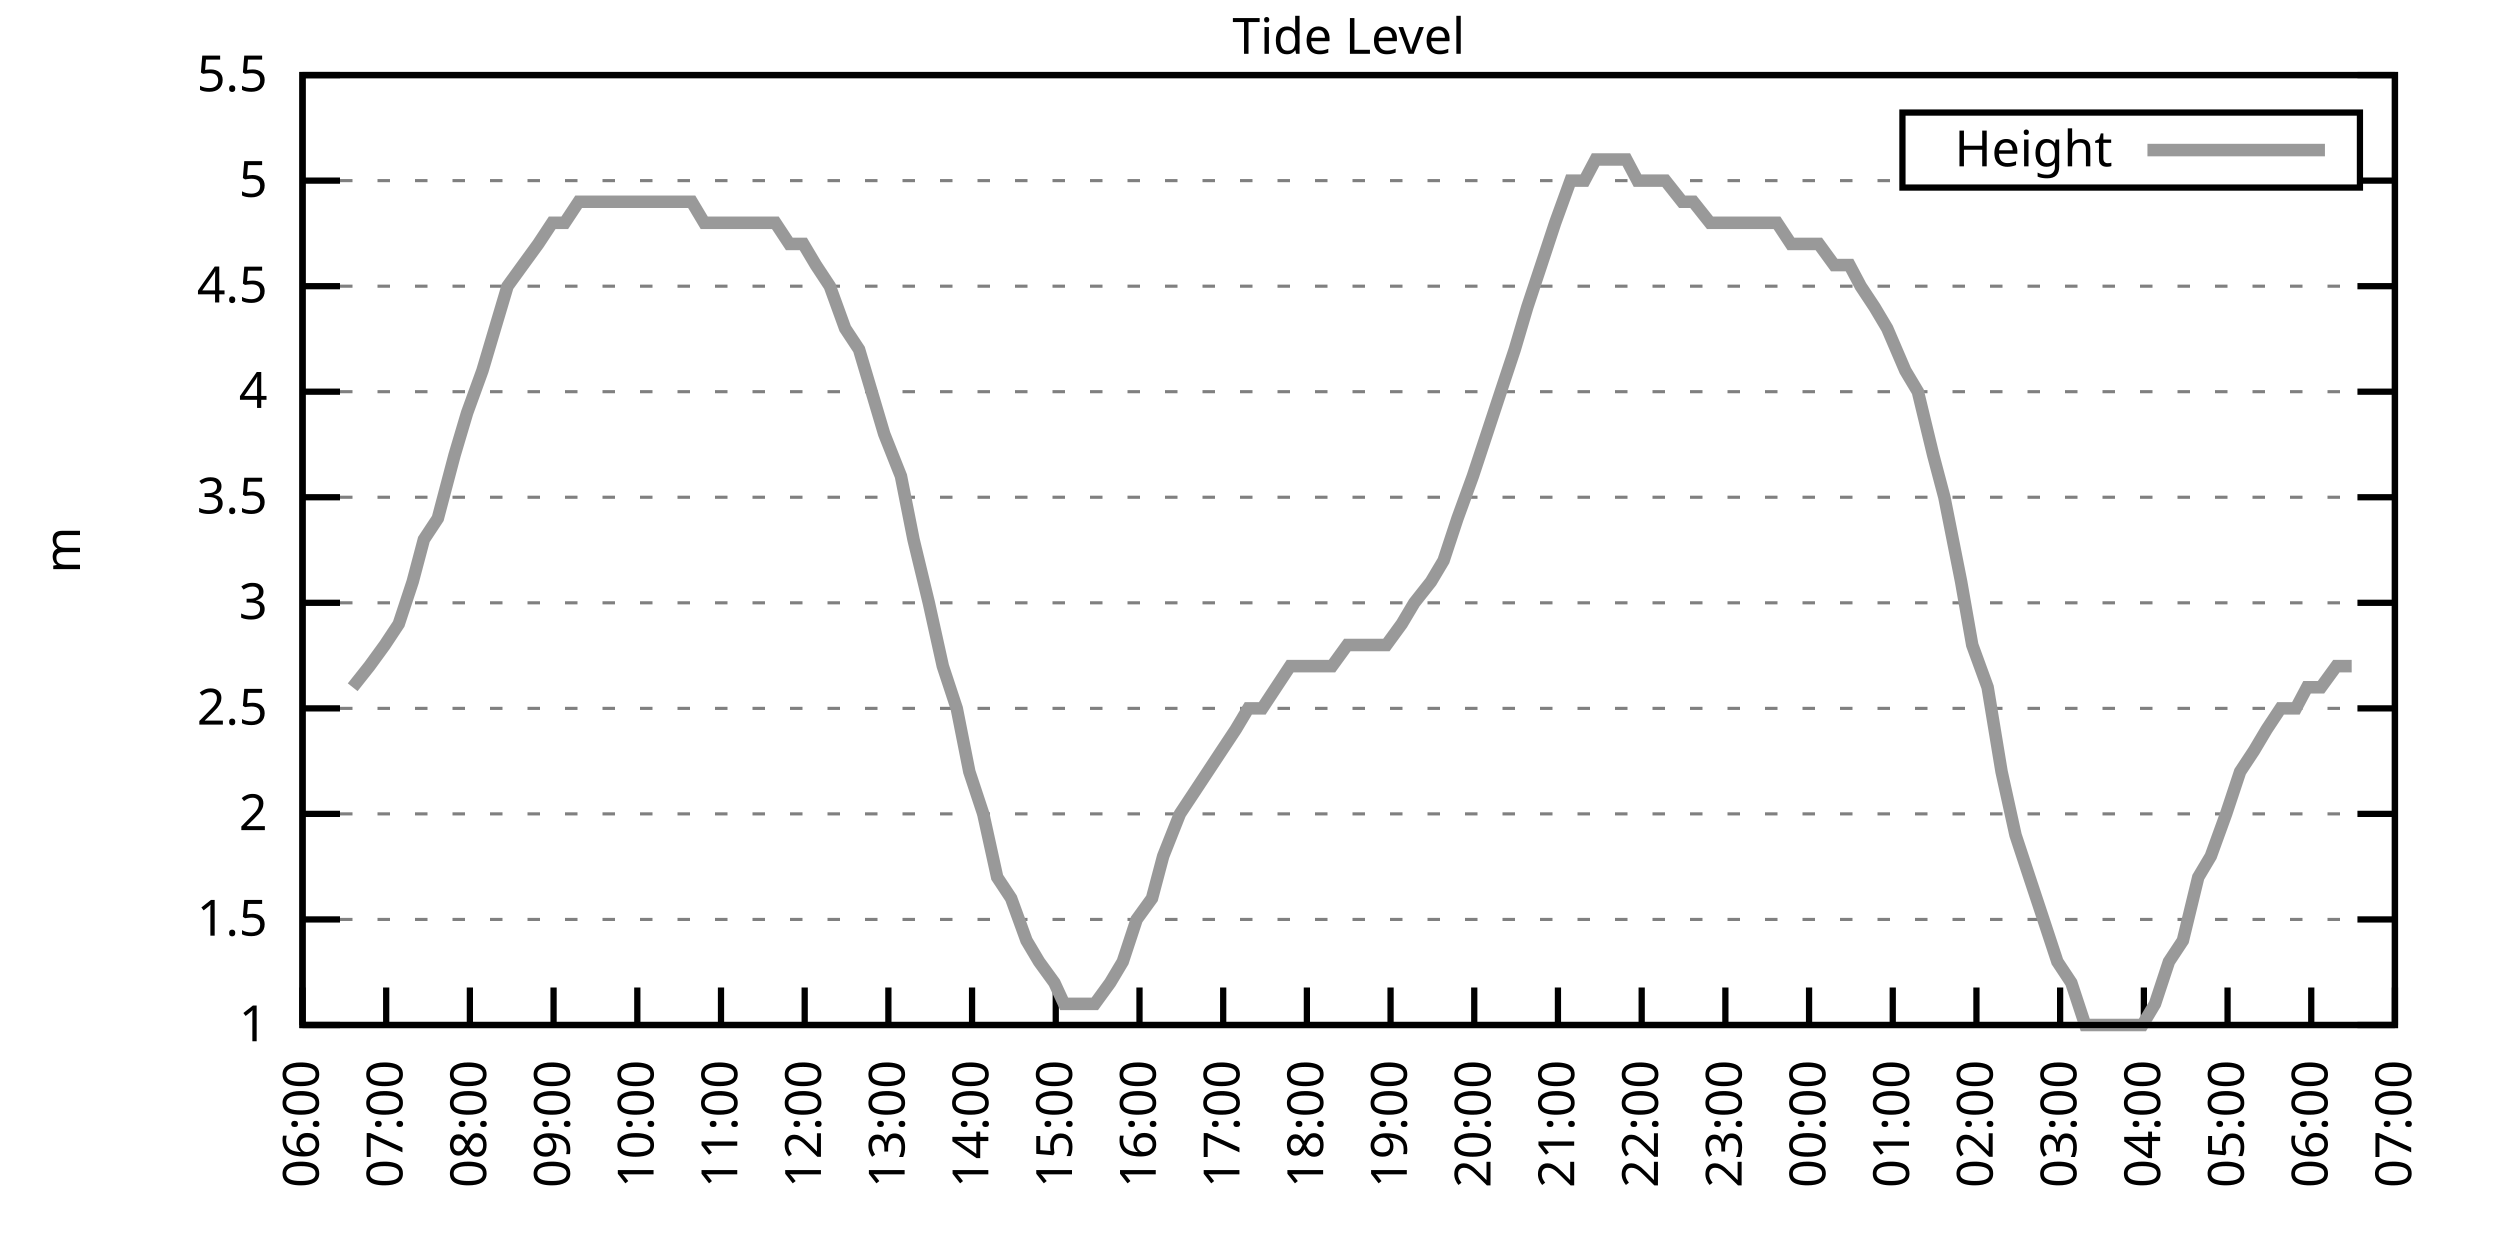
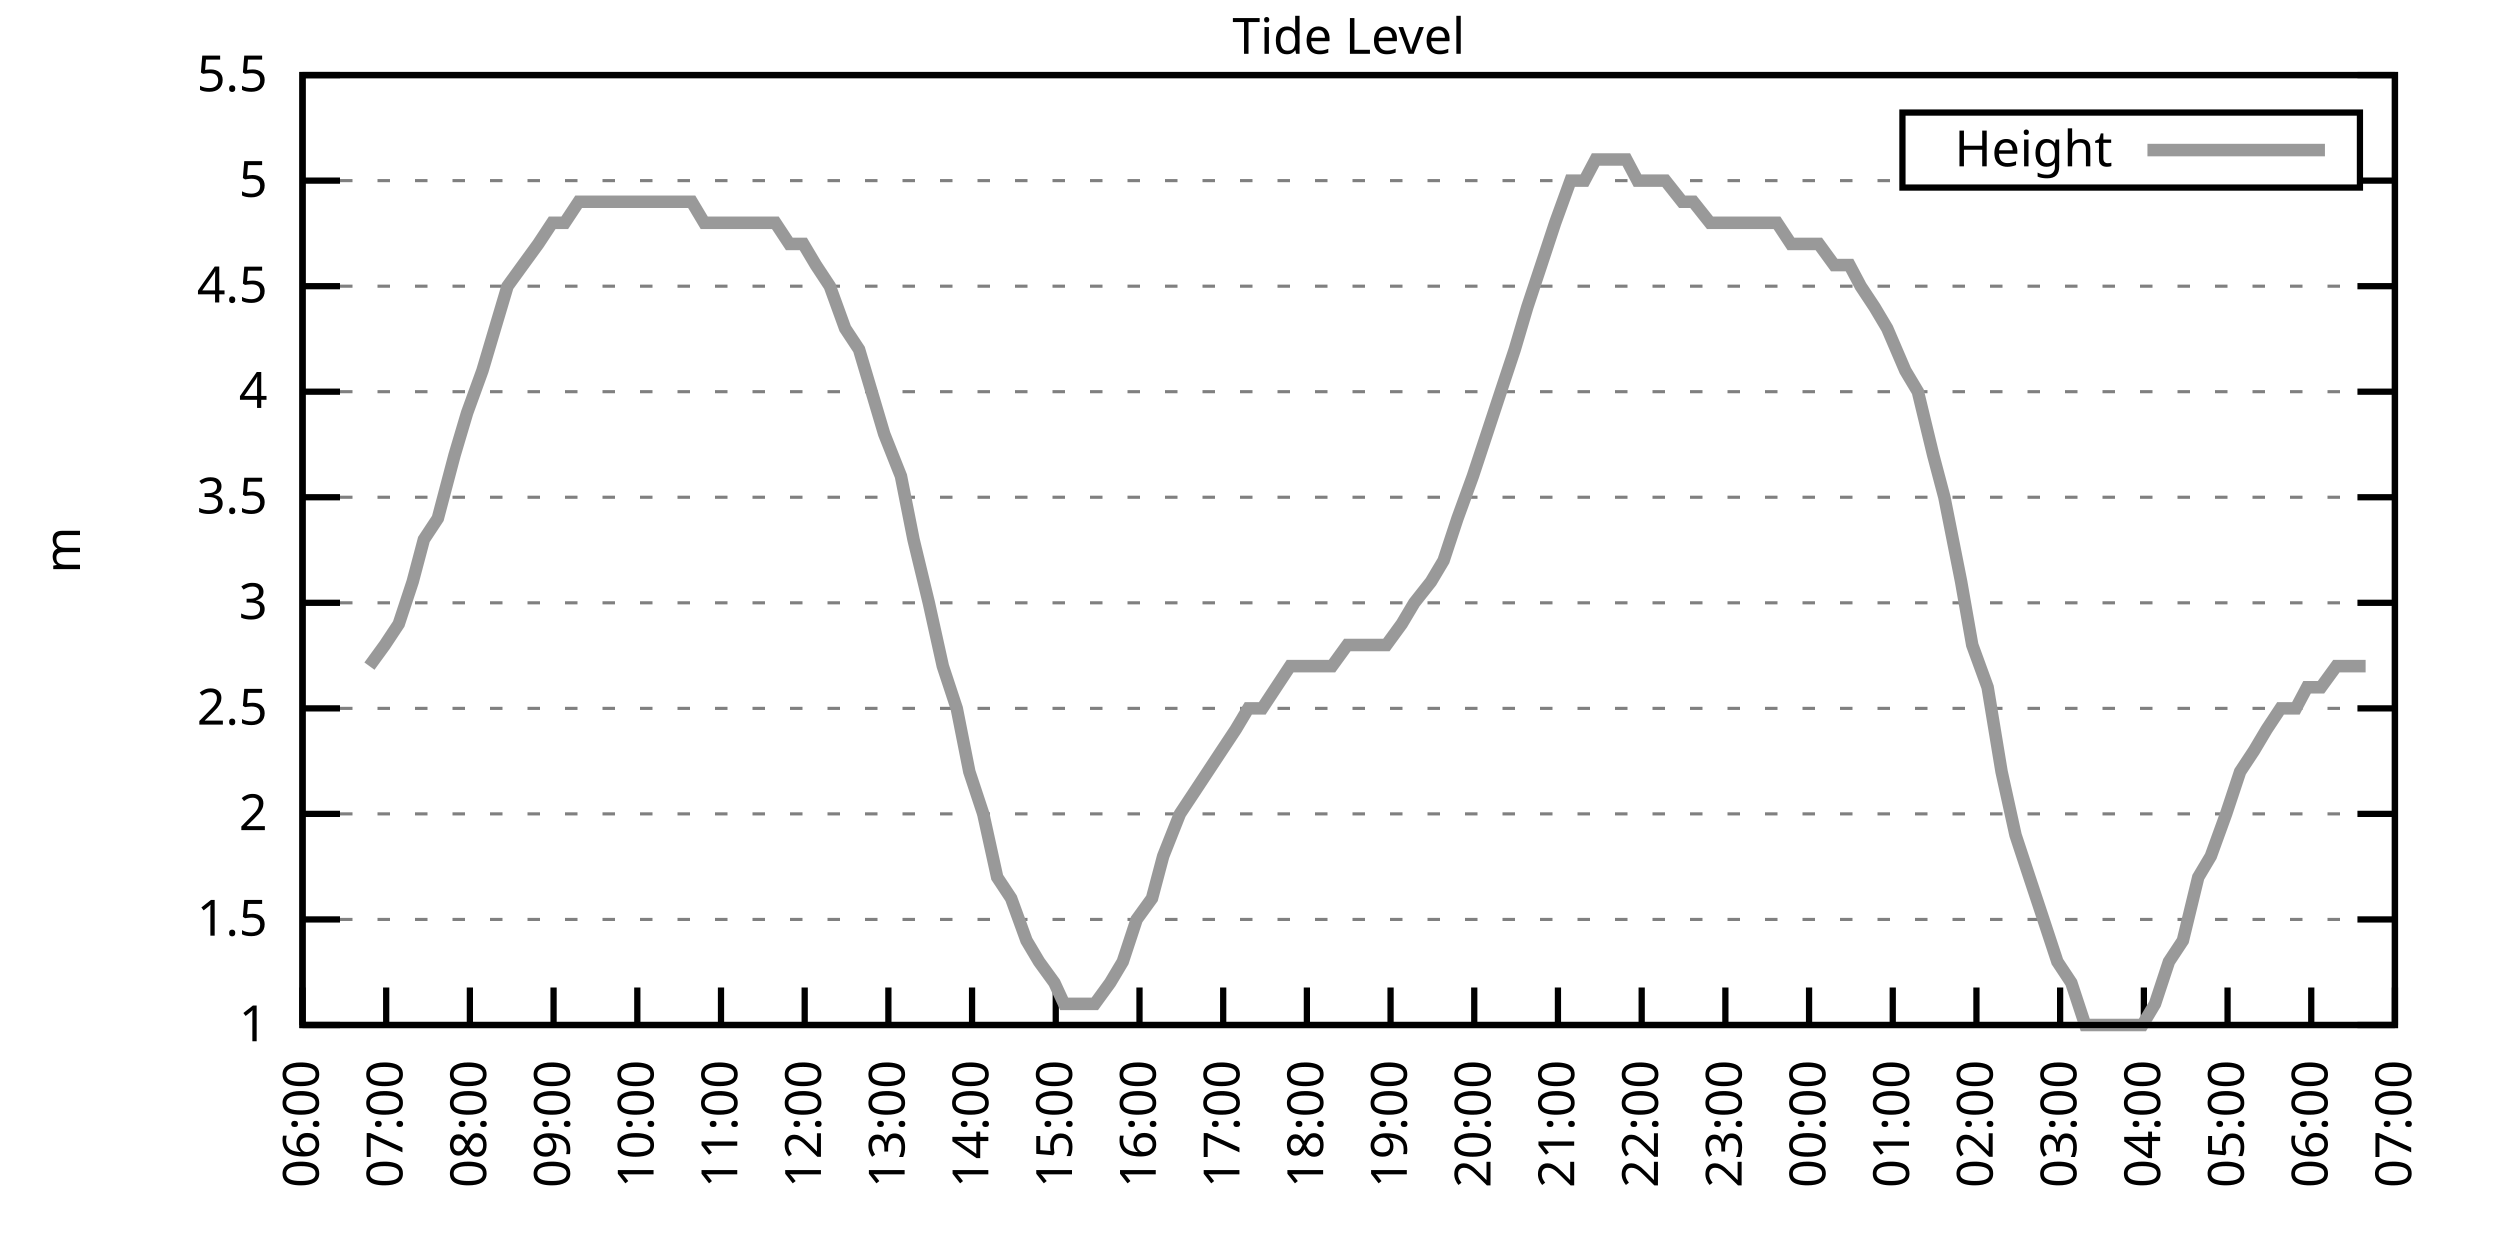
<svg xmlns="http://www.w3.org/2000/svg" xmlns:xlink="http://www.w3.org/1999/xlink" width="400" height="200" viewBox="0 0 400 200">
  <g id="gnuplot_canvas">
    <rect x="0" y="0" width="400" height="200" fill="none" />
    <defs>
      <circle id="gpDot" r="0.5" stroke-width="0.5" stroke="currentColor" />
      <path id="gpPt0" stroke-width="0.333" stroke="currentColor" d="M-1,0 h2 M0,-1 v2" />
      <path id="gpPt1" stroke-width="0.333" stroke="currentColor" d="M-1,-1 L1,1 M1,-1 L-1,1" />
      <path id="gpPt2" stroke-width="0.333" stroke="currentColor" d="M-1,0 L1,0 M0,-1 L0,1 M-1,-1 L1,1 M-1,1 L1,-1" />
      <rect id="gpPt3" stroke-width="0.333" stroke="currentColor" x="-1" y="-1" width="2" height="2" />
      <rect id="gpPt4" stroke-width="0.333" stroke="currentColor" fill="currentColor" x="-1" y="-1" width="2" height="2" />
      <circle id="gpPt5" stroke-width="0.333" stroke="currentColor" cx="0" cy="0" r="1" />
      <use xlink:href="#gpPt5" id="gpPt6" fill="currentColor" stroke="none" />
      <path id="gpPt7" stroke-width="0.333" stroke="currentColor" d="M0,-1.33 L-1.33,0.67 L1.33,0.67 z" />
      <use xlink:href="#gpPt7" id="gpPt8" fill="currentColor" stroke="none" />
      <use xlink:href="#gpPt7" id="gpPt9" stroke="currentColor" transform="rotate(180)" />
      <use xlink:href="#gpPt9" id="gpPt10" fill="currentColor" stroke="none" />
      <use xlink:href="#gpPt3" id="gpPt11" stroke="currentColor" transform="rotate(45)" />
      <use xlink:href="#gpPt11" id="gpPt12" fill="currentColor" stroke="none" />
      <path id="gpPt13" stroke-width="0.333" stroke="currentColor" d="M0,1.330 L1.265,0.411 L0.782,-1.067 L-0.782,-1.076 L-1.265,0.411 z" />
      <use xlink:href="#gpPt13" id="gpPt14" fill="currentColor" stroke="none" />
      <filter id="textbox" filterUnits="objectBoundingBox" x="0" y="0" height="1" width="1">
        <feFlood flood-color="white" flood-opacity="1" result="bgnd" />
        <feComposite in="SourceGraphic" in2="bgnd" operator="atop" />
      </filter>
      <filter id="greybox" filterUnits="objectBoundingBox" x="0" y="0" height="1" width="1">
        <feFlood flood-color="lightgrey" flood-opacity="1" result="grey" />
        <feComposite in="SourceGraphic" in2="grey" operator="atop" />
      </filter>
    </defs>
    <g fill="none" color="white" stroke="currentColor" stroke-width="1.00" stroke-linecap="butt" stroke-linejoin="miter">
</g>
    <g fill="none" color="black" stroke="currentColor" stroke-width="1.00" stroke-linecap="butt" stroke-linejoin="miter">
      <g stroke="none" shape-rendering="crispEdges">
        <polygon fill="rgb(255, 255, 255)" points="48.40,164.00 383.18,164.00 383.18,12.02 48.40,12.02 " />
      </g>
    </g>
    <g fill="none" color="black" stroke="currentColor" stroke-width="1.00" stroke-linecap="butt" stroke-linejoin="miter">
</g>
    <g fill="none" color="black" stroke="black" stroke-width="0.50" stroke-linecap="butt" stroke-linejoin="miter">
</g>
    <g fill="none" color="gray" stroke="currentColor" stroke-width="0.50" stroke-linecap="butt" stroke-linejoin="miter">
      <path stroke="gray" stroke-dasharray="2,4" class="gridline" d="M48.40,164.00 L383.19,164.00  " />
    </g>
    <g fill="none" color="gray" stroke="gray" stroke-width="1.00" stroke-linecap="butt" stroke-linejoin="miter">
</g>
    <g fill="none" color="black" stroke="currentColor" stroke-width="1.00" stroke-linecap="butt" stroke-linejoin="miter">
      <path stroke="black" d="M48.40,164.00 L54.40,164.00 M383.19,164.00 L377.19,164.00  " />
      <g transform="translate(42.80,166.60)" stroke="none" fill="black" font-family="Sans" font-size="8.00" text-anchor="end">
        <text>
          <tspan font-family="Sans"> 1</tspan>
        </text>
      </g>
    </g>
    <g fill="none" color="black" stroke="currentColor" stroke-width="1.00" stroke-linecap="butt" stroke-linejoin="miter">
</g>
    <g fill="none" color="black" stroke="black" stroke-width="0.50" stroke-linecap="butt" stroke-linejoin="miter">
</g>
    <g fill="none" color="gray" stroke="currentColor" stroke-width="0.50" stroke-linecap="butt" stroke-linejoin="miter">
      <path stroke="gray" stroke-dasharray="2,4" class="gridline" d="M48.40,147.11 L383.19,147.11  " />
    </g>
    <g fill="none" color="gray" stroke="gray" stroke-width="1.00" stroke-linecap="butt" stroke-linejoin="miter">
</g>
    <g fill="none" color="black" stroke="currentColor" stroke-width="1.00" stroke-linecap="butt" stroke-linejoin="miter">
      <path stroke="black" d="M48.40,147.11 L54.40,147.11 M383.19,147.11 L377.19,147.11  " />
      <g transform="translate(42.80,149.71)" stroke="none" fill="black" font-family="Sans" font-size="8.00" text-anchor="end">
        <text>
          <tspan font-family="Sans"> 1.5</tspan>
        </text>
      </g>
    </g>
    <g fill="none" color="black" stroke="currentColor" stroke-width="1.00" stroke-linecap="butt" stroke-linejoin="miter">
</g>
    <g fill="none" color="black" stroke="black" stroke-width="0.50" stroke-linecap="butt" stroke-linejoin="miter">
</g>
    <g fill="none" color="gray" stroke="currentColor" stroke-width="0.50" stroke-linecap="butt" stroke-linejoin="miter">
      <path stroke="gray" stroke-dasharray="2,4" class="gridline" d="M48.40,130.22 L383.19,130.22  " />
    </g>
    <g fill="none" color="gray" stroke="gray" stroke-width="1.00" stroke-linecap="butt" stroke-linejoin="miter">
</g>
    <g fill="none" color="black" stroke="currentColor" stroke-width="1.00" stroke-linecap="butt" stroke-linejoin="miter">
      <path stroke="black" d="M48.40,130.22 L54.40,130.22 M383.19,130.22 L377.19,130.22  " />
      <g transform="translate(42.80,132.82)" stroke="none" fill="black" font-family="Sans" font-size="8.00" text-anchor="end">
        <text>
          <tspan font-family="Sans"> 2</tspan>
        </text>
      </g>
    </g>
    <g fill="none" color="black" stroke="currentColor" stroke-width="1.00" stroke-linecap="butt" stroke-linejoin="miter">
</g>
    <g fill="none" color="black" stroke="black" stroke-width="0.50" stroke-linecap="butt" stroke-linejoin="miter">
</g>
    <g fill="none" color="gray" stroke="currentColor" stroke-width="0.50" stroke-linecap="butt" stroke-linejoin="miter">
      <path stroke="gray" stroke-dasharray="2,4" class="gridline" d="M48.40,113.34 L383.19,113.34  " />
    </g>
    <g fill="none" color="gray" stroke="gray" stroke-width="1.00" stroke-linecap="butt" stroke-linejoin="miter">
</g>
    <g fill="none" color="black" stroke="currentColor" stroke-width="1.00" stroke-linecap="butt" stroke-linejoin="miter">
      <path stroke="black" d="M48.40,113.34 L54.40,113.34 M383.19,113.34 L377.19,113.34  " />
      <g transform="translate(42.80,115.94)" stroke="none" fill="black" font-family="Sans" font-size="8.00" text-anchor="end">
        <text>
          <tspan font-family="Sans"> 2.5</tspan>
        </text>
      </g>
    </g>
    <g fill="none" color="black" stroke="currentColor" stroke-width="1.00" stroke-linecap="butt" stroke-linejoin="miter">
</g>
    <g fill="none" color="black" stroke="black" stroke-width="0.50" stroke-linecap="butt" stroke-linejoin="miter">
</g>
    <g fill="none" color="gray" stroke="currentColor" stroke-width="0.50" stroke-linecap="butt" stroke-linejoin="miter">
      <path stroke="gray" stroke-dasharray="2,4" class="gridline" d="M48.40,96.45 L383.19,96.45  " />
    </g>
    <g fill="none" color="gray" stroke="gray" stroke-width="1.00" stroke-linecap="butt" stroke-linejoin="miter">
</g>
    <g fill="none" color="black" stroke="currentColor" stroke-width="1.00" stroke-linecap="butt" stroke-linejoin="miter">
      <path stroke="black" d="M48.40,96.45 L54.40,96.45 M383.19,96.45 L377.19,96.45  " />
      <g transform="translate(42.80,99.05)" stroke="none" fill="black" font-family="Sans" font-size="8.00" text-anchor="end">
        <text>
          <tspan font-family="Sans"> 3</tspan>
        </text>
      </g>
    </g>
    <g fill="none" color="black" stroke="currentColor" stroke-width="1.00" stroke-linecap="butt" stroke-linejoin="miter">
</g>
    <g fill="none" color="black" stroke="black" stroke-width="0.50" stroke-linecap="butt" stroke-linejoin="miter">
</g>
    <g fill="none" color="gray" stroke="currentColor" stroke-width="0.50" stroke-linecap="butt" stroke-linejoin="miter">
      <path stroke="gray" stroke-dasharray="2,4" class="gridline" d="M48.40,79.56 L383.19,79.56  " />
    </g>
    <g fill="none" color="gray" stroke="gray" stroke-width="1.00" stroke-linecap="butt" stroke-linejoin="miter">
</g>
    <g fill="none" color="black" stroke="currentColor" stroke-width="1.00" stroke-linecap="butt" stroke-linejoin="miter">
      <path stroke="black" d="M48.40,79.56 L54.40,79.56 M383.19,79.56 L377.19,79.56  " />
      <g transform="translate(42.80,82.16)" stroke="none" fill="black" font-family="Sans" font-size="8.00" text-anchor="end">
        <text>
          <tspan font-family="Sans"> 3.5</tspan>
        </text>
      </g>
    </g>
    <g fill="none" color="black" stroke="currentColor" stroke-width="1.00" stroke-linecap="butt" stroke-linejoin="miter">
</g>
    <g fill="none" color="black" stroke="black" stroke-width="0.50" stroke-linecap="butt" stroke-linejoin="miter">
</g>
    <g fill="none" color="gray" stroke="currentColor" stroke-width="0.50" stroke-linecap="butt" stroke-linejoin="miter">
      <path stroke="gray" stroke-dasharray="2,4" class="gridline" d="M48.40,62.67 L383.19,62.67  " />
    </g>
    <g fill="none" color="gray" stroke="gray" stroke-width="1.00" stroke-linecap="butt" stroke-linejoin="miter">
</g>
    <g fill="none" color="black" stroke="currentColor" stroke-width="1.00" stroke-linecap="butt" stroke-linejoin="miter">
      <path stroke="black" d="M48.40,62.67 L54.40,62.67 M383.19,62.67 L377.19,62.67  " />
      <g transform="translate(42.80,65.27)" stroke="none" fill="black" font-family="Sans" font-size="8.00" text-anchor="end">
        <text>
          <tspan font-family="Sans"> 4</tspan>
        </text>
      </g>
    </g>
    <g fill="none" color="black" stroke="currentColor" stroke-width="1.00" stroke-linecap="butt" stroke-linejoin="miter">
</g>
    <g fill="none" color="black" stroke="black" stroke-width="0.50" stroke-linecap="butt" stroke-linejoin="miter">
</g>
    <g fill="none" color="gray" stroke="currentColor" stroke-width="0.50" stroke-linecap="butt" stroke-linejoin="miter">
      <path stroke="gray" stroke-dasharray="2,4" class="gridline" d="M48.40,45.79 L383.19,45.79  " />
    </g>
    <g fill="none" color="gray" stroke="gray" stroke-width="1.00" stroke-linecap="butt" stroke-linejoin="miter">
</g>
    <g fill="none" color="black" stroke="currentColor" stroke-width="1.00" stroke-linecap="butt" stroke-linejoin="miter">
      <path stroke="black" d="M48.40,45.79 L54.40,45.79 M383.19,45.79 L377.19,45.79  " />
      <g transform="translate(42.80,48.39)" stroke="none" fill="black" font-family="Sans" font-size="8.00" text-anchor="end">
        <text>
          <tspan font-family="Sans"> 4.5</tspan>
        </text>
      </g>
    </g>
    <g fill="none" color="black" stroke="currentColor" stroke-width="1.00" stroke-linecap="butt" stroke-linejoin="miter">
</g>
    <g fill="none" color="black" stroke="black" stroke-width="0.50" stroke-linecap="butt" stroke-linejoin="miter">
</g>
    <g fill="none" color="gray" stroke="currentColor" stroke-width="0.50" stroke-linecap="butt" stroke-linejoin="miter">
      <path stroke="gray" stroke-dasharray="2,4" class="gridline" d="M48.40,28.90 L304.39,28.90 M377.59,28.90 L383.19,28.90  " />
    </g>
    <g fill="none" color="gray" stroke="gray" stroke-width="1.00" stroke-linecap="butt" stroke-linejoin="miter">
</g>
    <g fill="none" color="black" stroke="currentColor" stroke-width="1.00" stroke-linecap="butt" stroke-linejoin="miter">
      <path stroke="black" d="M48.40,28.90 L54.40,28.90 M383.19,28.90 L377.19,28.90  " />
      <g transform="translate(42.80,31.50)" stroke="none" fill="black" font-family="Sans" font-size="8.00" text-anchor="end">
        <text>
          <tspan font-family="Sans"> 5</tspan>
        </text>
      </g>
    </g>
    <g fill="none" color="black" stroke="currentColor" stroke-width="1.00" stroke-linecap="butt" stroke-linejoin="miter">
</g>
    <g fill="none" color="black" stroke="black" stroke-width="0.50" stroke-linecap="butt" stroke-linejoin="miter">
</g>
    <g fill="none" color="gray" stroke="currentColor" stroke-width="0.50" stroke-linecap="butt" stroke-linejoin="miter">
      <path stroke="gray" stroke-dasharray="2,4" class="gridline" d="M48.40,12.01 L383.19,12.01  " />
    </g>
    <g fill="none" color="gray" stroke="gray" stroke-width="1.00" stroke-linecap="butt" stroke-linejoin="miter">
</g>
    <g fill="none" color="black" stroke="currentColor" stroke-width="1.00" stroke-linecap="butt" stroke-linejoin="miter">
      <path stroke="black" d="M48.40,12.01 L54.40,12.01 M383.19,12.01 L377.19,12.01  " />
      <g transform="translate(42.80,14.61)" stroke="none" fill="black" font-family="Sans" font-size="8.00" text-anchor="end">
        <text>
          <tspan font-family="Sans"> 5.5</tspan>
        </text>
      </g>
    </g>
    <g fill="none" color="black" stroke="currentColor" stroke-width="1.00" stroke-linecap="butt" stroke-linejoin="miter">
      <path stroke="black" d="M48.40,164.00 L48.40,158.00  " />
      <g transform="translate(51.00,169.60) rotate(270.00)" stroke="none" fill="black" font-family="Sans" font-size="8.00" text-anchor="end">
        <text>
          <tspan font-family="Sans">06:00</tspan>
        </text>
      </g>
    </g>
    <g fill="none" color="black" stroke="currentColor" stroke-width="1.00" stroke-linecap="butt" stroke-linejoin="miter">
      <path stroke="black" d="M61.79,164.00 L61.79,158.00  " />
      <g transform="translate(64.39,169.60) rotate(270.00)" stroke="none" fill="black" font-family="Sans" font-size="8.00" text-anchor="end">
        <text>
          <tspan font-family="Sans">07:00</tspan>
        </text>
      </g>
    </g>
    <g fill="none" color="black" stroke="currentColor" stroke-width="1.00" stroke-linecap="butt" stroke-linejoin="miter">
      <path stroke="black" d="M75.18,164.00 L75.18,158.00  " />
      <g transform="translate(77.78,169.60) rotate(270.00)" stroke="none" fill="black" font-family="Sans" font-size="8.00" text-anchor="end">
        <text>
          <tspan font-family="Sans">08:00</tspan>
        </text>
      </g>
    </g>
    <g fill="none" color="black" stroke="currentColor" stroke-width="1.00" stroke-linecap="butt" stroke-linejoin="miter">
      <path stroke="black" d="M88.57,164.00 L88.57,158.00  " />
      <g transform="translate(91.17,169.60) rotate(270.00)" stroke="none" fill="black" font-family="Sans" font-size="8.00" text-anchor="end">
        <text>
          <tspan font-family="Sans">09:00</tspan>
        </text>
      </g>
    </g>
    <g fill="none" color="black" stroke="currentColor" stroke-width="1.00" stroke-linecap="butt" stroke-linejoin="miter">
      <path stroke="black" d="M101.97,164.00 L101.97,158.00  " />
      <g transform="translate(104.57,169.60) rotate(270.00)" stroke="none" fill="black" font-family="Sans" font-size="8.00" text-anchor="end">
        <text>
          <tspan font-family="Sans">10:00</tspan>
        </text>
      </g>
    </g>
    <g fill="none" color="black" stroke="currentColor" stroke-width="1.00" stroke-linecap="butt" stroke-linejoin="miter">
      <path stroke="black" d="M115.36,164.00 L115.36,158.00  " />
      <g transform="translate(117.96,169.60) rotate(270.00)" stroke="none" fill="black" font-family="Sans" font-size="8.00" text-anchor="end">
        <text>
          <tspan font-family="Sans">11:00</tspan>
        </text>
      </g>
    </g>
    <g fill="none" color="black" stroke="currentColor" stroke-width="1.00" stroke-linecap="butt" stroke-linejoin="miter">
      <path stroke="black" d="M128.75,164.00 L128.75,158.00  " />
      <g transform="translate(131.35,169.60) rotate(270.00)" stroke="none" fill="black" font-family="Sans" font-size="8.00" text-anchor="end">
        <text>
          <tspan font-family="Sans">12:00</tspan>
        </text>
      </g>
    </g>
    <g fill="none" color="black" stroke="currentColor" stroke-width="1.00" stroke-linecap="butt" stroke-linejoin="miter">
      <path stroke="black" d="M142.14,164.00 L142.14,158.00  " />
      <g transform="translate(144.74,169.60) rotate(270.00)" stroke="none" fill="black" font-family="Sans" font-size="8.00" text-anchor="end">
        <text>
          <tspan font-family="Sans">13:00</tspan>
        </text>
      </g>
    </g>
    <g fill="none" color="black" stroke="currentColor" stroke-width="1.00" stroke-linecap="butt" stroke-linejoin="miter">
      <path stroke="black" d="M155.53,164.00 L155.53,158.00  " />
      <g transform="translate(158.13,169.60) rotate(270.00)" stroke="none" fill="black" font-family="Sans" font-size="8.00" text-anchor="end">
        <text>
          <tspan font-family="Sans">14:00</tspan>
        </text>
      </g>
    </g>
    <g fill="none" color="black" stroke="currentColor" stroke-width="1.00" stroke-linecap="butt" stroke-linejoin="miter">
      <path stroke="black" d="M168.92,164.00 L168.92,158.00  " />
      <g transform="translate(171.52,169.60) rotate(270.00)" stroke="none" fill="black" font-family="Sans" font-size="8.00" text-anchor="end">
        <text>
          <tspan font-family="Sans">15:00</tspan>
        </text>
      </g>
    </g>
    <g fill="none" color="black" stroke="currentColor" stroke-width="1.00" stroke-linecap="butt" stroke-linejoin="miter">
      <path stroke="black" d="M182.32,164.00 L182.32,158.00  " />
      <g transform="translate(184.92,169.60) rotate(270.00)" stroke="none" fill="black" font-family="Sans" font-size="8.00" text-anchor="end">
        <text>
          <tspan font-family="Sans">16:00</tspan>
        </text>
      </g>
    </g>
    <g fill="none" color="black" stroke="currentColor" stroke-width="1.00" stroke-linecap="butt" stroke-linejoin="miter">
      <path stroke="black" d="M195.71,164.00 L195.71,158.00  " />
      <g transform="translate(198.31,169.60) rotate(270.00)" stroke="none" fill="black" font-family="Sans" font-size="8.00" text-anchor="end">
        <text>
          <tspan font-family="Sans">17:00</tspan>
        </text>
      </g>
    </g>
    <g fill="none" color="black" stroke="currentColor" stroke-width="1.00" stroke-linecap="butt" stroke-linejoin="miter">
      <path stroke="black" d="M209.10,164.00 L209.10,158.00  " />
      <g transform="translate(211.70,169.60) rotate(270.00)" stroke="none" fill="black" font-family="Sans" font-size="8.00" text-anchor="end">
        <text>
          <tspan font-family="Sans">18:00</tspan>
        </text>
      </g>
    </g>
    <g fill="none" color="black" stroke="currentColor" stroke-width="1.00" stroke-linecap="butt" stroke-linejoin="miter">
      <path stroke="black" d="M222.49,164.00 L222.49,158.00  " />
      <g transform="translate(225.09,169.60) rotate(270.00)" stroke="none" fill="black" font-family="Sans" font-size="8.00" text-anchor="end">
        <text>
          <tspan font-family="Sans">19:00</tspan>
        </text>
      </g>
    </g>
    <g fill="none" color="black" stroke="currentColor" stroke-width="1.00" stroke-linecap="butt" stroke-linejoin="miter">
      <path stroke="black" d="M235.88,164.00 L235.88,158.00  " />
      <g transform="translate(238.48,169.60) rotate(270.00)" stroke="none" fill="black" font-family="Sans" font-size="8.00" text-anchor="end">
        <text>
          <tspan font-family="Sans">20:00</tspan>
        </text>
      </g>
    </g>
    <g fill="none" color="black" stroke="currentColor" stroke-width="1.00" stroke-linecap="butt" stroke-linejoin="miter">
      <path stroke="black" d="M249.27,164.00 L249.27,158.00  " />
      <g transform="translate(251.87,169.60) rotate(270.00)" stroke="none" fill="black" font-family="Sans" font-size="8.00" text-anchor="end">
        <text>
          <tspan font-family="Sans">21:00</tspan>
        </text>
      </g>
    </g>
    <g fill="none" color="black" stroke="currentColor" stroke-width="1.00" stroke-linecap="butt" stroke-linejoin="miter">
      <path stroke="black" d="M262.67,164.00 L262.67,158.00  " />
      <g transform="translate(265.27,169.60) rotate(270.00)" stroke="none" fill="black" font-family="Sans" font-size="8.00" text-anchor="end">
        <text>
          <tspan font-family="Sans">22:00</tspan>
        </text>
      </g>
    </g>
    <g fill="none" color="black" stroke="currentColor" stroke-width="1.00" stroke-linecap="butt" stroke-linejoin="miter">
      <path stroke="black" d="M276.06,164.00 L276.06,158.00  " />
      <g transform="translate(278.66,169.60) rotate(270.00)" stroke="none" fill="black" font-family="Sans" font-size="8.00" text-anchor="end">
        <text>
          <tspan font-family="Sans">23:00</tspan>
        </text>
      </g>
    </g>
    <g fill="none" color="black" stroke="currentColor" stroke-width="1.00" stroke-linecap="butt" stroke-linejoin="miter">
      <path stroke="black" d="M289.45,164.00 L289.45,158.00  " />
      <g transform="translate(292.05,169.60) rotate(270.00)" stroke="none" fill="black" font-family="Sans" font-size="8.00" text-anchor="end">
        <text>
          <tspan font-family="Sans">00:00</tspan>
        </text>
      </g>
    </g>
    <g fill="none" color="black" stroke="currentColor" stroke-width="1.00" stroke-linecap="butt" stroke-linejoin="miter">
      <path stroke="black" d="M302.84,164.00 L302.84,158.00  " />
      <g transform="translate(305.44,169.60) rotate(270.00)" stroke="none" fill="black" font-family="Sans" font-size="8.00" text-anchor="end">
        <text>
          <tspan font-family="Sans">01:00</tspan>
        </text>
      </g>
    </g>
    <g fill="none" color="black" stroke="currentColor" stroke-width="1.00" stroke-linecap="butt" stroke-linejoin="miter">
      <path stroke="black" d="M316.23,164.00 L316.23,158.00  " />
      <g transform="translate(318.83,169.60) rotate(270.00)" stroke="none" fill="black" font-family="Sans" font-size="8.00" text-anchor="end">
        <text>
          <tspan font-family="Sans">02:00</tspan>
        </text>
      </g>
    </g>
    <g fill="none" color="black" stroke="currentColor" stroke-width="1.00" stroke-linecap="butt" stroke-linejoin="miter">
      <path stroke="black" d="M329.62,164.00 L329.62,158.00  " />
      <g transform="translate(332.22,169.60) rotate(270.00)" stroke="none" fill="black" font-family="Sans" font-size="8.00" text-anchor="end">
        <text>
          <tspan font-family="Sans">03:00</tspan>
        </text>
      </g>
    </g>
    <g fill="none" color="black" stroke="currentColor" stroke-width="1.00" stroke-linecap="butt" stroke-linejoin="miter">
      <path stroke="black" d="M343.02,164.00 L343.02,158.00  " />
      <g transform="translate(345.62,169.60) rotate(270.00)" stroke="none" fill="black" font-family="Sans" font-size="8.00" text-anchor="end">
        <text>
          <tspan font-family="Sans">04:00</tspan>
        </text>
      </g>
    </g>
    <g fill="none" color="black" stroke="currentColor" stroke-width="1.00" stroke-linecap="butt" stroke-linejoin="miter">
      <path stroke="black" d="M356.41,164.00 L356.41,158.00  " />
      <g transform="translate(359.01,169.60) rotate(270.00)" stroke="none" fill="black" font-family="Sans" font-size="8.00" text-anchor="end">
        <text>
          <tspan font-family="Sans">05:00</tspan>
        </text>
      </g>
    </g>
    <g fill="none" color="black" stroke="currentColor" stroke-width="1.00" stroke-linecap="butt" stroke-linejoin="miter">
      <path stroke="black" d="M369.80,164.00 L369.80,158.00  " />
      <g transform="translate(372.40,169.60) rotate(270.00)" stroke="none" fill="black" font-family="Sans" font-size="8.00" text-anchor="end">
        <text>
          <tspan font-family="Sans">06:00</tspan>
        </text>
      </g>
    </g>
    <g fill="none" color="black" stroke="currentColor" stroke-width="1.00" stroke-linecap="butt" stroke-linejoin="miter">
      <path stroke="black" d="M383.19,164.00 L383.19,158.00  " />
      <g transform="translate(385.79,169.60) rotate(270.00)" stroke="none" fill="black" font-family="Sans" font-size="8.00" text-anchor="end">
        <text>
          <tspan font-family="Sans">07:00</tspan>
        </text>
      </g>
    </g>
    <g fill="none" color="black" stroke="currentColor" stroke-width="1.00" stroke-linecap="butt" stroke-linejoin="miter">
</g>
    <g fill="none" color="black" stroke="currentColor" stroke-width="1.00" stroke-linecap="butt" stroke-linejoin="miter">
      <path stroke="black" d="M48.40,12.01 L48.40,164.00 L383.19,164.00 L383.19,12.01 L48.40,12.01 Z  " />
    </g>
    <g fill="none" color="black" stroke="currentColor" stroke-width="1.00" stroke-linecap="butt" stroke-linejoin="miter">
</g>
    <g fill="none" color="black" stroke="currentColor" stroke-width="1.00" stroke-linecap="butt" stroke-linejoin="miter">
      <path stroke="black" d="M304.39,30.01 L304.39,18.01 L377.59,18.01 L377.59,30.01 L304.39,30.01 Z  " />
    </g>
    <g id="Tide_level_plot_1">
      <g fill="none" color="white" stroke="black" stroke-width="2.00" stroke-linecap="butt" stroke-linejoin="miter">
</g>
      <g fill="none" color="black" stroke="currentColor" stroke-width="2.00" stroke-linecap="butt" stroke-linejoin="miter">
        <g transform="translate(337.99,26.61)" stroke="none" fill="black" font-family="Sans" font-size="8.00" text-anchor="end">
          <text>
            <tspan font-family="Sans">Height</tspan>
          </text>
        </g>
      </g>
      <g fill="none" color="black" stroke="currentColor" stroke-width="2.00" stroke-linecap="butt" stroke-linejoin="miter">
-         <path stroke="rgb(153, 153, 153)" d="M343.59,24.01 L371.99,24.01 M56.43,109.96 L59.11,106.58 L61.57,103.20 L63.80,99.83 L66.03,93.07 L67.82,86.32   L70.05,82.94 L72.73,72.81 L74.74,66.05 L77.19,59.30 L79.20,52.54 L81.21,45.79 L83.66,42.41 L86.12,39.03   L88.35,35.65 L90.36,35.65 L92.59,32.28 L94.82,32.28 L97.06,32.28 L99.06,32.28 L101.74,32.28 L103.98,32.28   L105.98,32.28 L108.22,32.28 L110.67,32.28 L112.68,35.65 L114.91,35.65 L117.37,35.65 L119.38,35.65 L121.61,35.65   L124.06,35.65 L126.29,39.03 L128.53,39.03 L130.54,42.41 L132.77,45.79 L135.22,52.54 L137.45,55.92 L139.46,62.67   L141.47,69.43 L144.15,76.18 L146.16,86.32 L148.61,96.45 L150.85,106.58 L153.08,113.34 L155.09,123.47 L157.32,130.22   L159.55,140.36 L161.78,143.73 L164.24,150.49 L166.25,153.87 L168.70,157.24 L170.26,160.62 L173.17,160.62 L175.17,160.62   L177.63,157.24 L179.64,153.87 L181.87,147.11 L184.32,143.73 L186.11,136.98 L188.79,130.22 L191.02,126.85 L193.25,123.47   L195.48,120.09 L197.72,116.71 L199.73,113.34 L201.96,113.34 L204.19,109.96 L206.42,106.58 L208.65,106.58 L210.66,106.58   L213.12,106.58 L215.57,103.20 L217.58,103.20 L219.59,103.20 L221.82,103.20 L224.28,99.83 L226.29,96.45 L228.96,93.07   L230.97,89.69 L233.20,82.94 L235.66,76.18 L237.89,69.43 L240.12,62.67 L242.36,55.92 L244.36,49.16 L246.60,42.41   L248.83,35.65 L251.28,28.90 L253.51,28.90 L255.30,25.52 L257.76,25.52 L260.21,25.52 L262.00,28.90 L264.23,28.90   L266.46,28.90 L269.14,32.28 L270.92,32.28 L273.60,35.65 L275.83,35.65 L277.84,35.65 L280.30,35.65 L282.53,35.65   L284.32,35.65 L286.55,39.03 L288.78,39.03 L291.01,39.03 L293.47,42.41 L295.92,42.41 L297.71,45.79 L299.94,49.16   L301.95,52.54 L304.85,59.30 L306.86,62.67 L309.31,72.81 L311.10,79.56 L313.78,93.07 L315.56,103.20 L318.02,109.96   L320.25,123.47 L322.48,133.60 L324.71,140.36 L326.95,147.11 L329.18,153.87 L331.41,157.24 L333.64,164.00 L336.10,164.00   L338.10,164.00 L340.11,164.00 L342.79,164.00 L344.80,160.62 L347.03,153.87 L349.26,150.49 L351.72,140.36 L353.73,136.98   L356.18,130.22 L358.42,123.47 L360.65,120.09 L362.66,116.71 L364.89,113.34 L367.34,113.34 L369.13,109.96 L371.36,109.96   L373.82,106.58 L376.27,106.58  " />
+         <path stroke="rgb(153, 153, 153)" d="M343.59,24.01 L371.99,24.01 M59.11,106.58 L61.57,103.20 L63.80,99.83 L66.03,93.07 L67.82,86.32 L70.05,82.94   L72.73,72.81 L74.74,66.05 L77.19,59.30 L79.20,52.54 L81.21,45.79 L83.66,42.41 L86.12,39.03 L88.35,35.65   L90.36,35.65 L92.59,32.28 L94.82,32.28 L97.06,32.28 L99.06,32.28 L101.74,32.28 L103.98,32.28 L105.98,32.28   L108.22,32.28 L110.67,32.28 L112.68,35.65 L114.91,35.65 L117.37,35.65 L119.38,35.65 L121.61,35.65 L124.06,35.65   L126.29,39.03 L128.53,39.03 L130.54,42.41 L132.77,45.79 L135.22,52.54 L137.45,55.92 L139.46,62.67 L141.47,69.43   L144.15,76.18 L146.16,86.32 L148.61,96.45 L150.85,106.58 L153.08,113.34 L155.09,123.47 L157.32,130.22 L159.55,140.36   L161.78,143.73 L164.24,150.49 L166.25,153.87 L168.70,157.24 L170.26,160.62 L173.17,160.62 L175.17,160.62 L177.63,157.24   L179.64,153.87 L181.87,147.11 L184.32,143.73 L186.11,136.98 L188.79,130.22 L191.02,126.85 L193.25,123.47 L195.48,120.09   L197.72,116.71 L199.73,113.34 L201.96,113.34 L204.19,109.96 L206.42,106.58 L208.65,106.58 L210.66,106.58 L213.12,106.58   L215.57,103.20 L217.58,103.20 L219.59,103.20 L221.82,103.20 L224.28,99.83 L226.29,96.45 L228.96,93.07 L230.97,89.69   L233.20,82.94 L235.66,76.18 L237.89,69.43 L240.12,62.67 L242.36,55.92 L244.36,49.16 L246.60,42.41 L248.83,35.65   L251.28,28.90 L253.51,28.90 L255.30,25.52 L257.76,25.52 L260.21,25.52 L262.00,28.90 L264.23,28.90 L266.46,28.90   L269.14,32.28 L270.92,32.28 L273.60,35.65 L275.83,35.65 L277.84,35.65 L280.30,35.65 L282.53,35.65 L284.32,35.65   L286.55,39.03 L288.78,39.03 L291.01,39.03 L293.47,42.41 L295.92,42.41 L297.71,45.79 L299.94,49.16 L301.95,52.54   L304.85,59.30 L306.86,62.67 L309.31,72.81 L311.10,79.56 L313.78,93.07 L315.56,103.20 L318.02,109.96 L320.25,123.47   L322.48,133.60 L324.71,140.36 L326.95,147.11 L329.18,153.87 L331.41,157.24 L333.64,164.00 L336.10,164.00 L338.10,164.00   L340.11,164.00 L342.79,164.00 L344.80,160.62 L347.03,153.87 L349.26,150.49 L351.72,140.36 L353.73,136.98 L356.18,130.22   L358.42,123.47 L360.65,120.09 L362.66,116.71 L364.89,113.34 L367.34,113.34 L369.13,109.96 L371.36,109.96 L373.82,106.58   L376.27,106.58 L378.50,106.58  " />
      </g>
    </g>
    <g fill="none" color="black" stroke="currentColor" stroke-width="2.00" stroke-linecap="butt" stroke-linejoin="miter">
</g>
    <g fill="none" color="black" stroke="black" stroke-width="1.00" stroke-linecap="butt" stroke-linejoin="miter">
</g>
    <g fill="none" color="black" stroke="currentColor" stroke-width="1.00" stroke-linecap="butt" stroke-linejoin="miter">
      <path stroke="black" d="M48.40,12.01 L48.40,164.00 L383.19,164.00 L383.19,12.01 L48.40,12.01 Z  " />
      <g transform="translate(12.80,88.01) rotate(270.00)" stroke="none" fill="black" font-family="Sans" font-size="8.00" text-anchor="middle">
        <text>
          <tspan font-family="Sans">m</tspan>
        </text>
      </g>
    </g>
    <g fill="none" color="black" stroke="currentColor" stroke-width="1.00" stroke-linecap="butt" stroke-linejoin="miter">
</g>
    <g fill="none" color="black" stroke="currentColor" stroke-width="1.00" stroke-linecap="butt" stroke-linejoin="miter">
      <g transform="translate(215.79,8.61)" stroke="none" fill="black" font-family="Sans" font-size="8.00" text-anchor="middle">
        <text>
          <tspan font-family="Sans">Tide Level</tspan>
        </text>
      </g>
    </g>
    <g fill="none" color="black" stroke="currentColor" stroke-width="1.00" stroke-linecap="butt" stroke-linejoin="miter">
</g>
  </g>
</svg>
